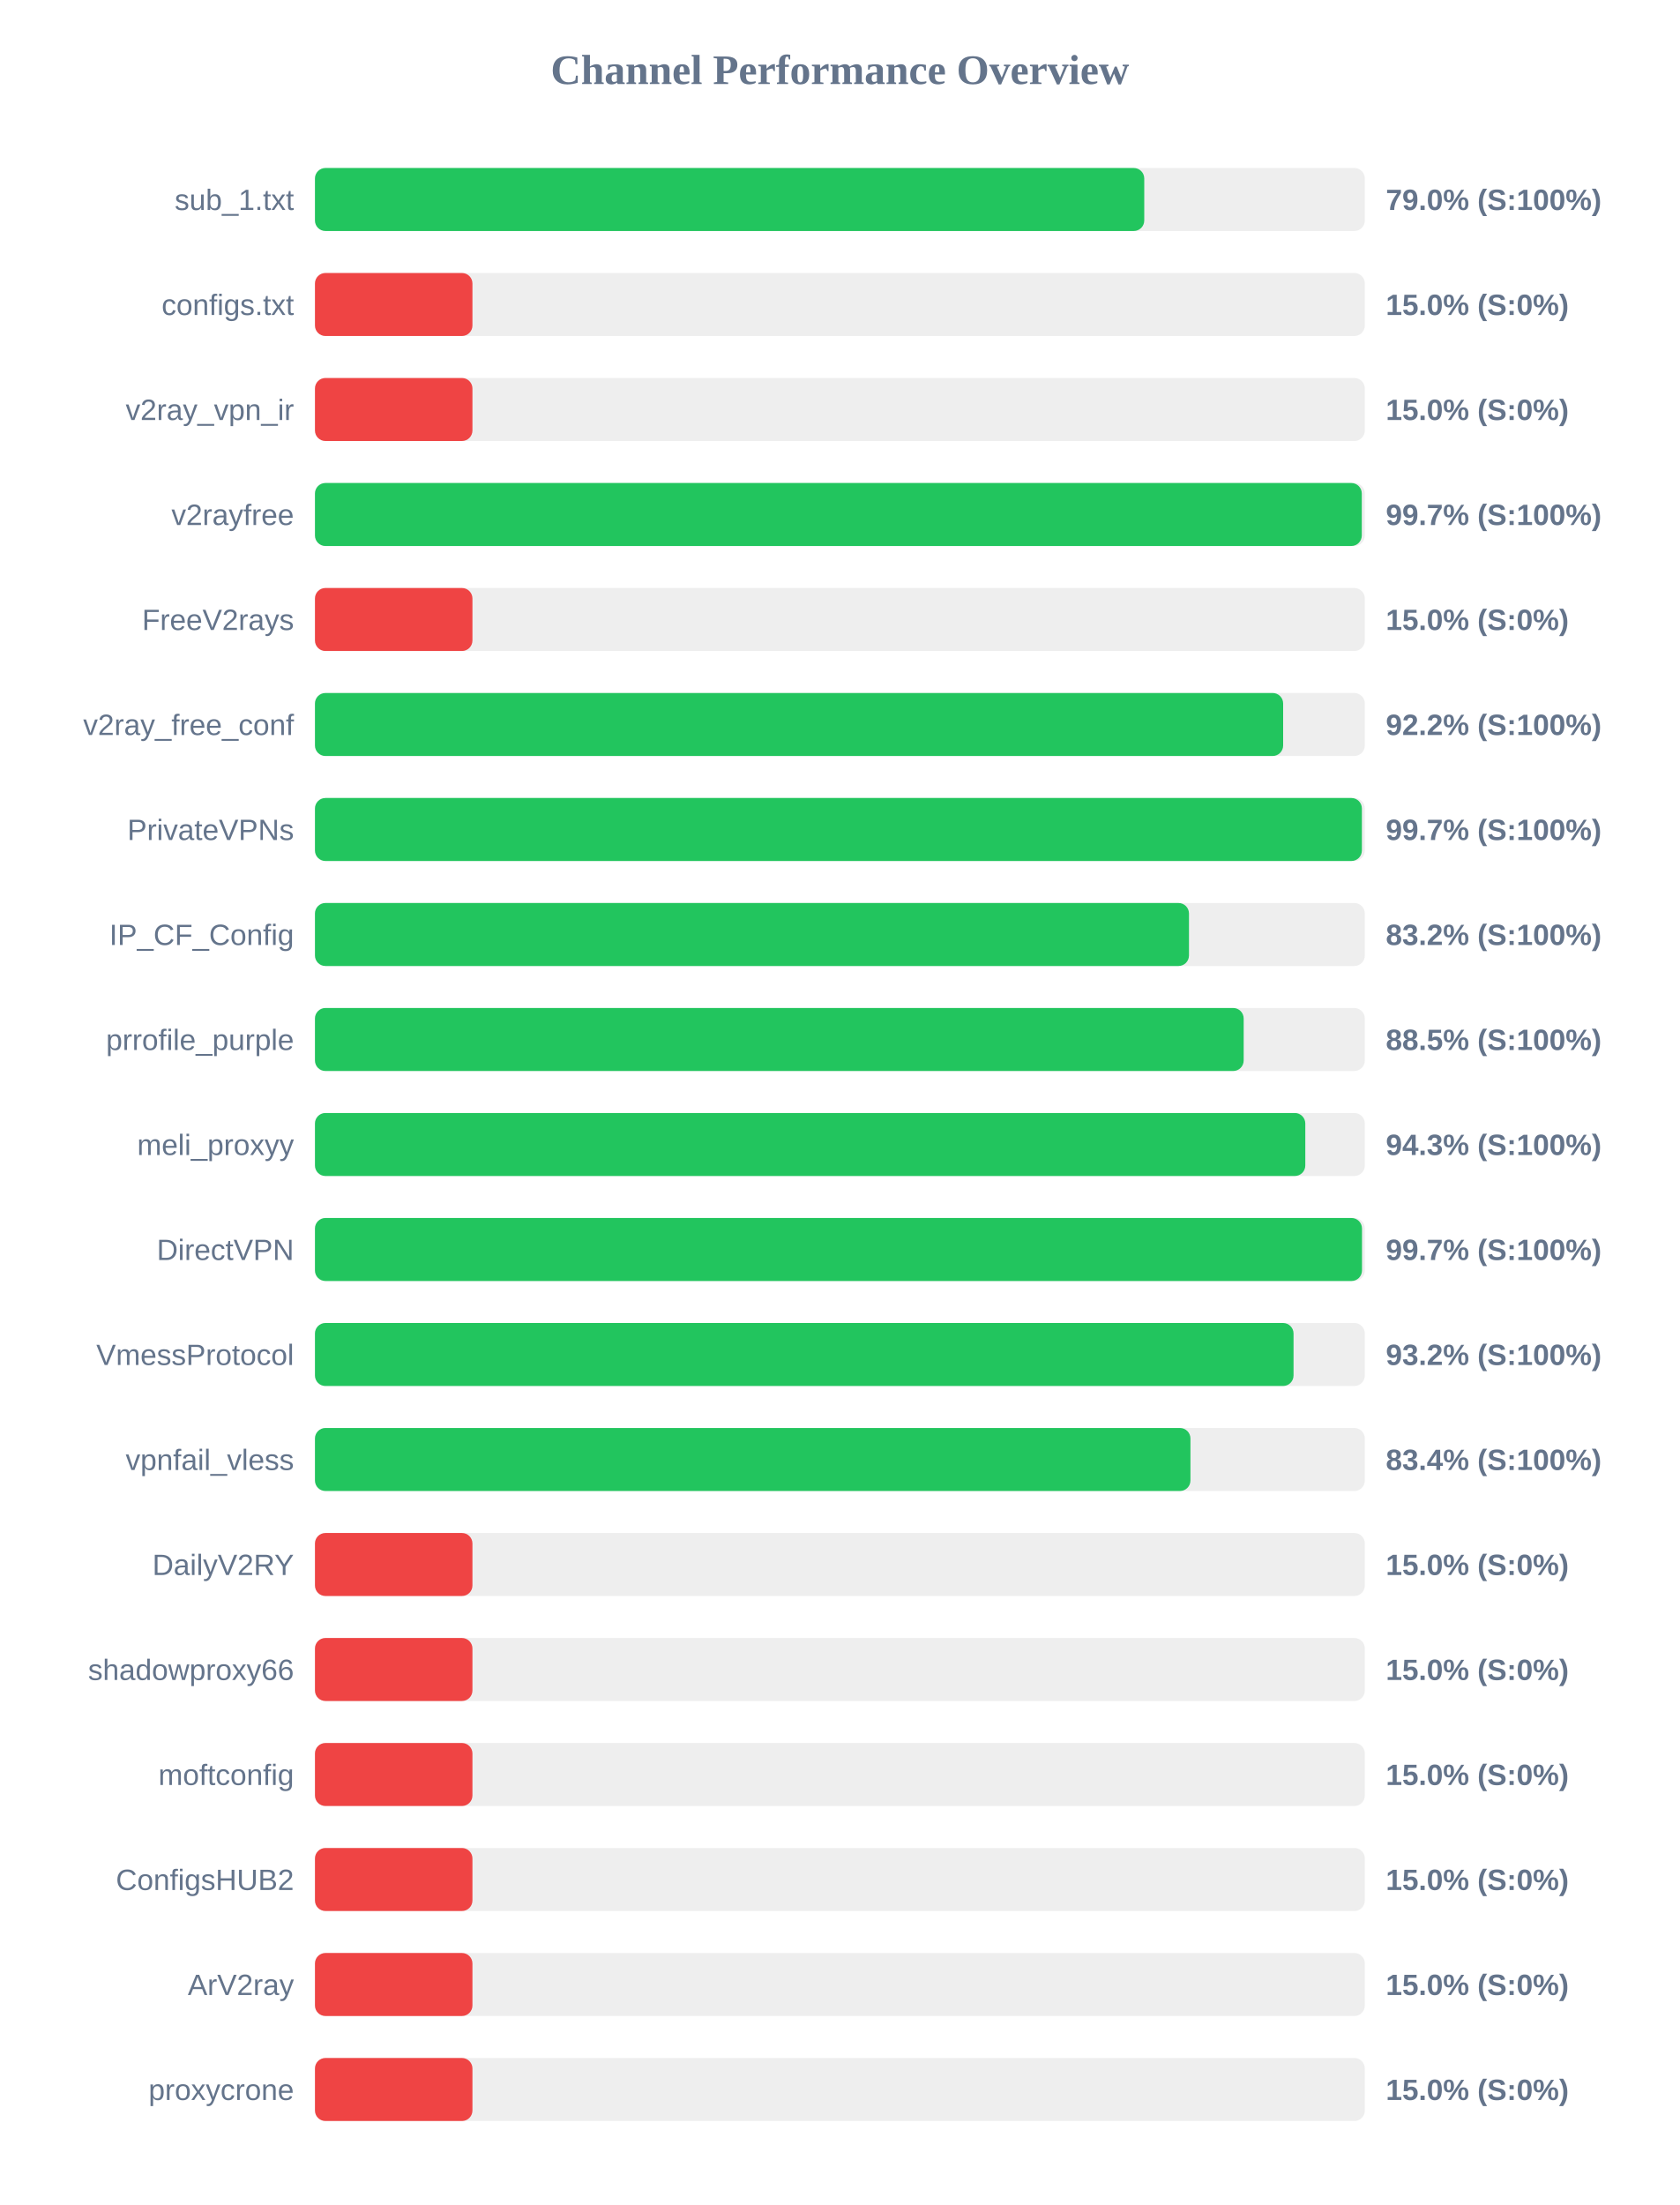
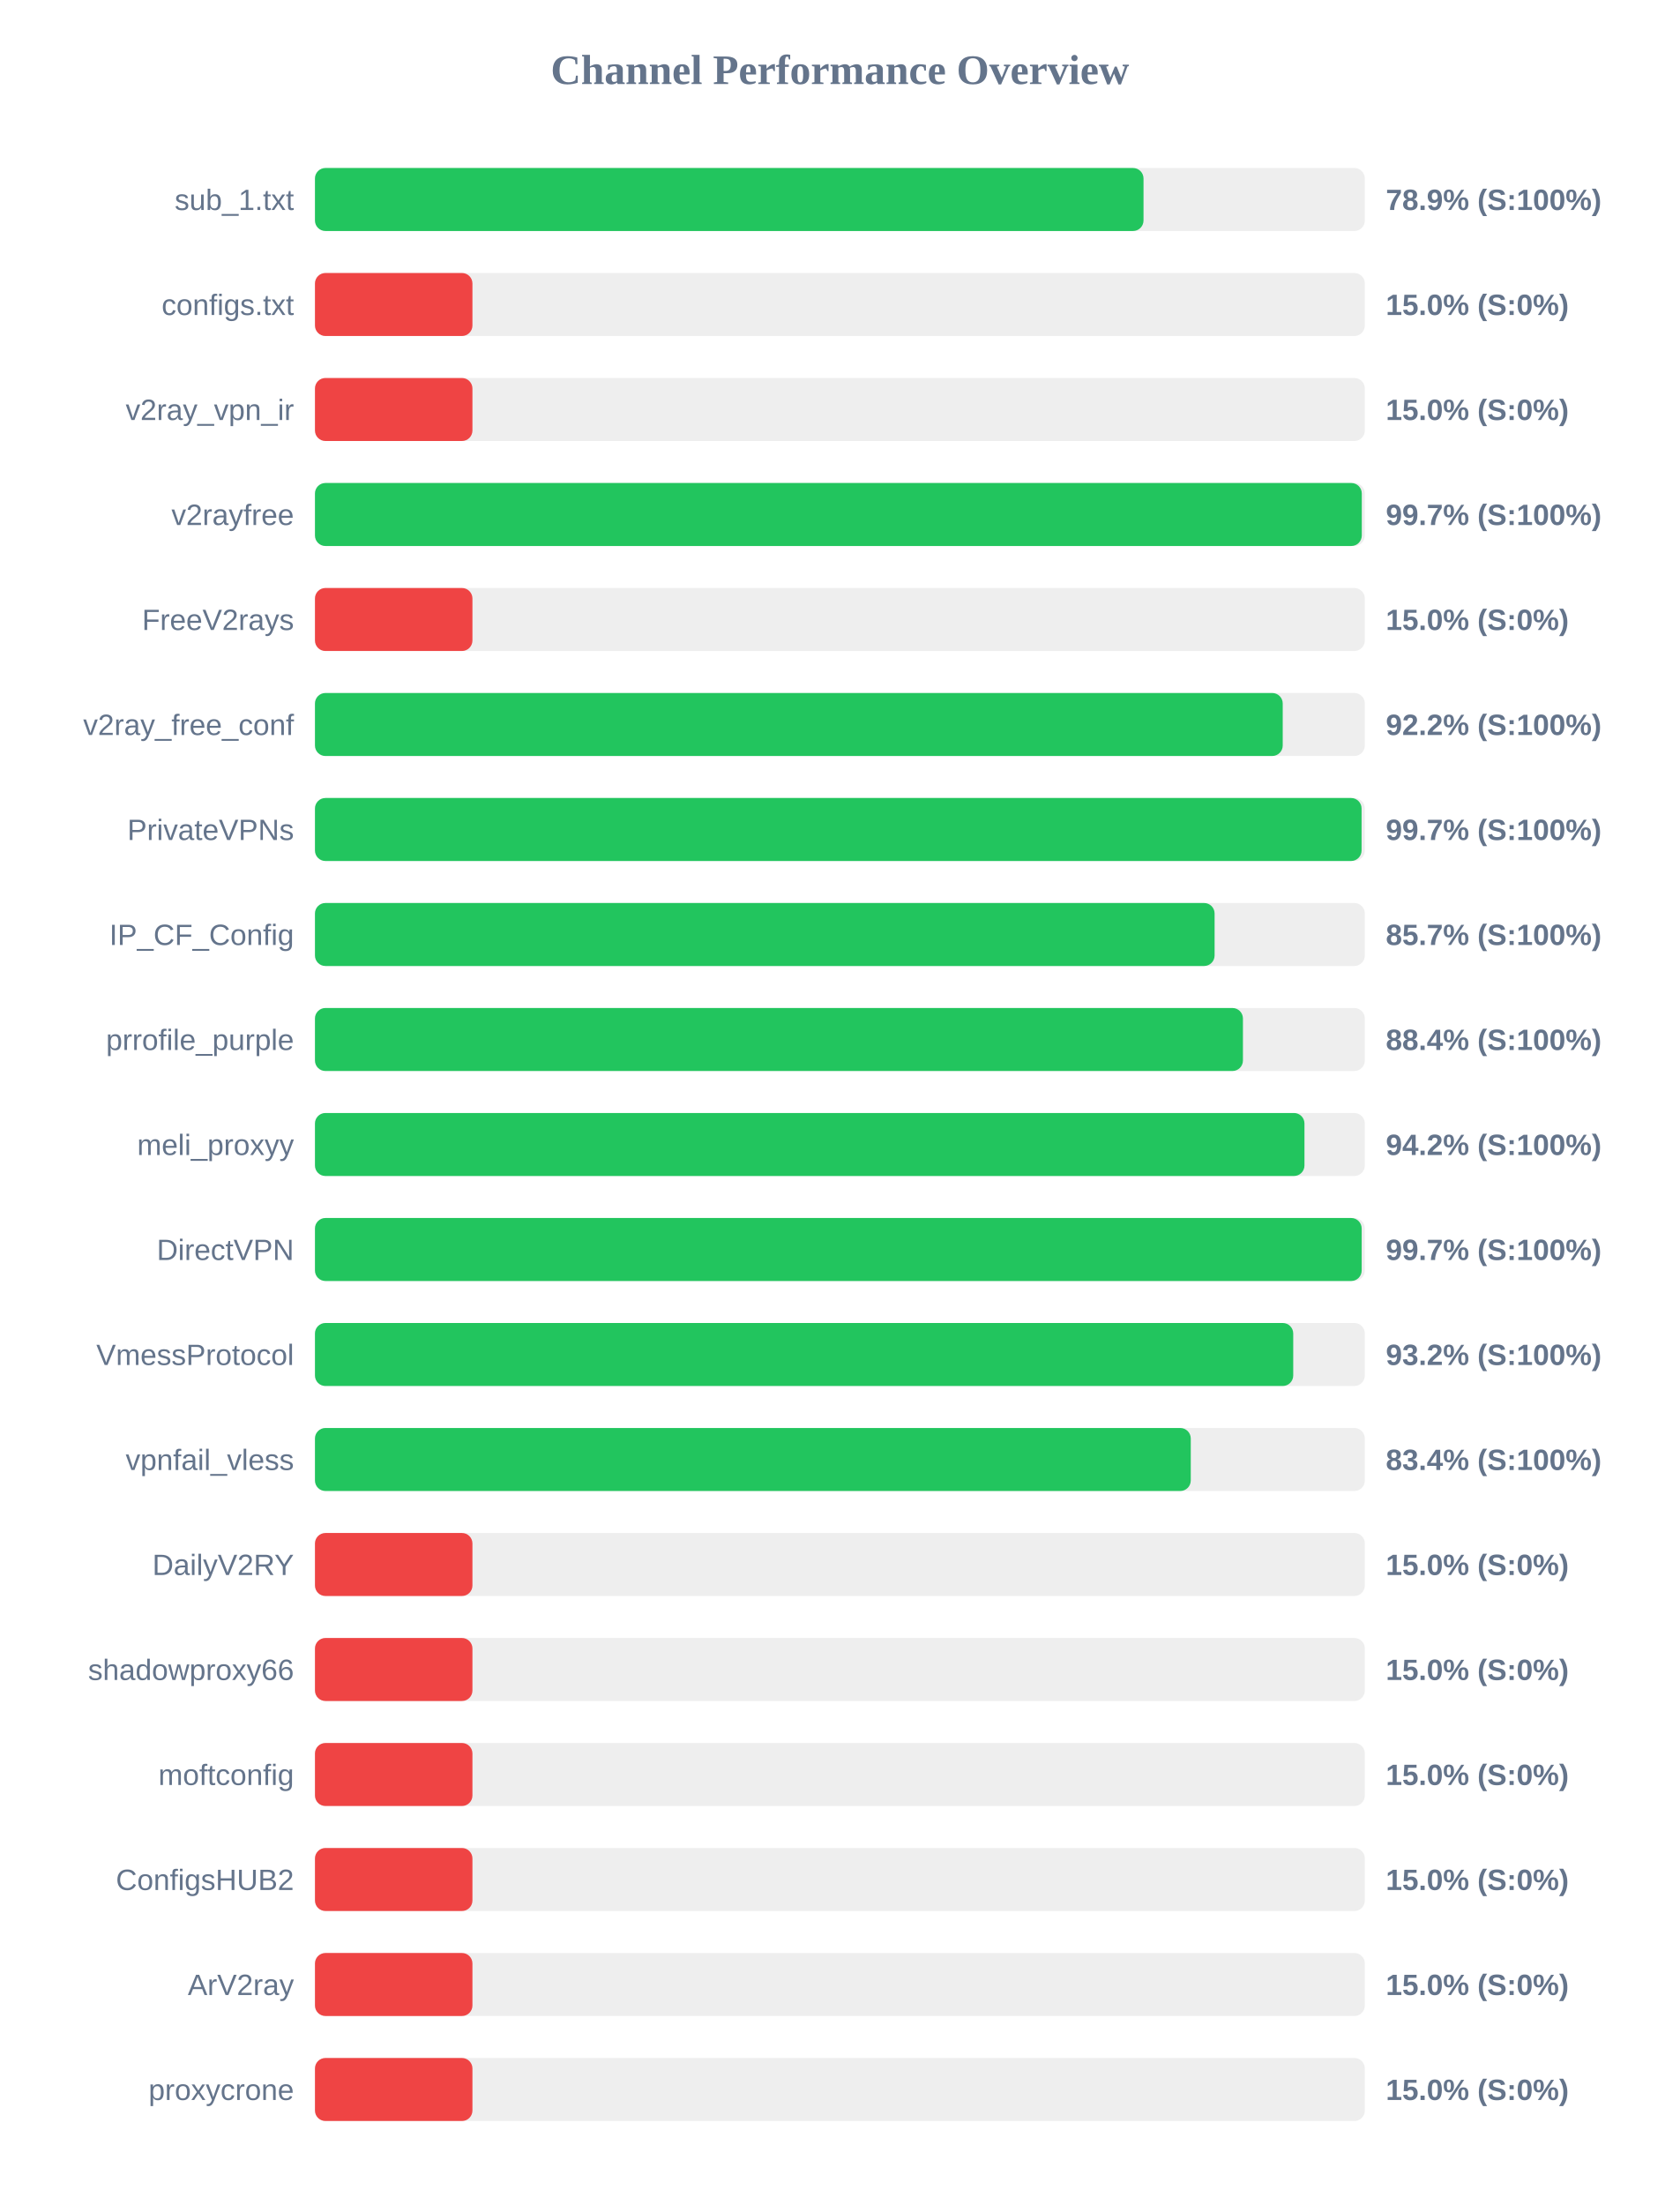
<svg xmlns="http://www.w3.org/2000/svg" width="800" height="1050" version="1.1">
  <style>
        .row { font: 14px Arial; fill: #64748b; }
        .score { font: bold 14px Arial; fill: #64748b; }
    </style>
  <text x="400" y="40" text-anchor="middle" font-size="20px" font-weight="bold" fill="#64748b">Channel Performance Overview</text>
  <rect x="150" y="80" width="500" height="30" fill="#eee" rx="5" />
-   <rect x="150" y="80" width="394.95" height="30" fill="#22c55e" rx="5" />
+   <rect x="150" y="80" width="394.6" height="30" fill="#22c55e" rx="5" />
  <text x="140" y="100" text-anchor="end" class="row">sub_1.txt</text>
-   <text x="660" y="100" text-anchor="start" class="score">79.0% (S:100%)</text>
+   <text x="660" y="100" text-anchor="start" class="score">78.9% (S:100%)</text>
  <rect x="150" y="130" width="500" height="30" fill="#eee" rx="5" />
  <rect x="150" y="130" width="75.0" height="30" fill="#ef4444" rx="5" />
  <text x="140" y="150" text-anchor="end" class="row">configs.txt</text>
  <text x="660" y="150" text-anchor="start" class="score">15.0% (S:0%)</text>
  <rect x="150" y="180" width="500" height="30" fill="#eee" rx="5" />
  <rect x="150" y="180" width="75.0" height="30" fill="#ef4444" rx="5" />
  <text x="140" y="200" text-anchor="end" class="row">v2ray_vpn_ir</text>
  <text x="660" y="200" text-anchor="start" class="score">15.0% (S:0%)</text>
  <rect x="150" y="230" width="500" height="30" fill="#eee" rx="5" />
  <rect x="150" y="230" width="498.55" height="30" fill="#22c55e" rx="5" />
  <text x="140" y="250" text-anchor="end" class="row">v2rayfree</text>
  <text x="660" y="250" text-anchor="start" class="score">99.7% (S:100%)</text>
  <rect x="150" y="280" width="500" height="30" fill="#eee" rx="5" />
  <rect x="150" y="280" width="75.0" height="30" fill="#ef4444" rx="5" />
  <text x="140" y="300" text-anchor="end" class="row">FreeV2rays</text>
  <text x="660" y="300" text-anchor="start" class="score">15.0% (S:0%)</text>
  <rect x="150" y="330" width="500" height="30" fill="#eee" rx="5" />
-   <rect x="150" y="330" width="461.1" height="30" fill="#22c55e" rx="5" />
+   <rect x="150" y="330" width="460.9" height="30" fill="#22c55e" rx="5" />
  <text x="140" y="350" text-anchor="end" class="row">v2ray_free_conf</text>
  <text x="660" y="350" text-anchor="start" class="score">92.2% (S:100%)</text>
  <rect x="150" y="380" width="500" height="30" fill="#eee" rx="5" />
-   <rect x="150" y="380" width="498.6" height="30" fill="#22c55e" rx="5" />
+   <rect x="150" y="380" width="498.45" height="30" fill="#22c55e" rx="5" />
  <text x="140" y="400" text-anchor="end" class="row">PrivateVPNs</text>
  <text x="660" y="400" text-anchor="start" class="score">99.7% (S:100%)</text>
  <rect x="150" y="430" width="500" height="30" fill="#eee" rx="5" />
-   <rect x="150" y="430" width="416.25" height="30" fill="#22c55e" rx="5" />
+   <rect x="150" y="430" width="428.45" height="30" fill="#22c55e" rx="5" />
  <text x="140" y="450" text-anchor="end" class="row">IP_CF_Config</text>
-   <text x="660" y="450" text-anchor="start" class="score">83.2% (S:100%)</text>
+   <text x="660" y="450" text-anchor="start" class="score">85.7% (S:100%)</text>
  <rect x="150" y="480" width="500" height="30" fill="#eee" rx="5" />
-   <rect x="150" y="480" width="442.3" height="30" fill="#22c55e" rx="5" />
+   <rect x="150" y="480" width="441.95" height="30" fill="#22c55e" rx="5" />
  <text x="140" y="500" text-anchor="end" class="row">prrofile_purple</text>
-   <text x="660" y="500" text-anchor="start" class="score">88.5% (S:100%)</text>
+   <text x="660" y="500" text-anchor="start" class="score">88.4% (S:100%)</text>
  <rect x="150" y="530" width="500" height="30" fill="#eee" rx="5" />
-   <rect x="150" y="530" width="471.65" height="30" fill="#22c55e" rx="5" />
+   <rect x="150" y="530" width="471.25" height="30" fill="#22c55e" rx="5" />
  <text x="140" y="550" text-anchor="end" class="row">meli_proxyy</text>
-   <text x="660" y="550" text-anchor="start" class="score">94.3% (S:100%)</text>
+   <text x="660" y="550" text-anchor="start" class="score">94.2% (S:100%)</text>
  <rect x="150" y="580" width="500" height="30" fill="#eee" rx="5" />
-   <rect x="150" y="580" width="498.65" height="30" fill="#22c55e" rx="5" />
+   <rect x="150" y="580" width="498.5" height="30" fill="#22c55e" rx="5" />
  <text x="140" y="600" text-anchor="end" class="row">DirectVPN</text>
  <text x="660" y="600" text-anchor="start" class="score">99.7% (S:100%)</text>
  <rect x="150" y="630" width="500" height="30" fill="#eee" rx="5" />
-   <rect x="150" y="630" width="466.05" height="30" fill="#22c55e" rx="5" />
+   <rect x="150" y="630" width="465.9" height="30" fill="#22c55e" rx="5" />
  <text x="140" y="650" text-anchor="end" class="row">VmessProtocol</text>
  <text x="660" y="650" text-anchor="start" class="score">93.2% (S:100%)</text>
  <rect x="150" y="680" width="500" height="30" fill="#eee" rx="5" />
-   <rect x="150" y="680" width="416.95" height="30" fill="#22c55e" rx="5" />
+   <rect x="150" y="680" width="417.1" height="30" fill="#22c55e" rx="5" />
  <text x="140" y="700" text-anchor="end" class="row">vpnfail_vless</text>
  <text x="660" y="700" text-anchor="start" class="score">83.4% (S:100%)</text>
  <rect x="150" y="730" width="500" height="30" fill="#eee" rx="5" />
  <rect x="150" y="730" width="75.0" height="30" fill="#ef4444" rx="5" />
  <text x="140" y="750" text-anchor="end" class="row">DailyV2RY</text>
  <text x="660" y="750" text-anchor="start" class="score">15.0% (S:0%)</text>
  <rect x="150" y="780" width="500" height="30" fill="#eee" rx="5" />
  <rect x="150" y="780" width="75.0" height="30" fill="#ef4444" rx="5" />
  <text x="140" y="800" text-anchor="end" class="row">shadowproxy66</text>
  <text x="660" y="800" text-anchor="start" class="score">15.0% (S:0%)</text>
  <rect x="150" y="830" width="500" height="30" fill="#eee" rx="5" />
  <rect x="150" y="830" width="75.0" height="30" fill="#ef4444" rx="5" />
  <text x="140" y="850" text-anchor="end" class="row">moftconfig</text>
  <text x="660" y="850" text-anchor="start" class="score">15.0% (S:0%)</text>
  <rect x="150" y="880" width="500" height="30" fill="#eee" rx="5" />
  <rect x="150" y="880" width="75.0" height="30" fill="#ef4444" rx="5" />
  <text x="140" y="900" text-anchor="end" class="row">ConfigsHUB2</text>
  <text x="660" y="900" text-anchor="start" class="score">15.0% (S:0%)</text>
  <rect x="150" y="930" width="500" height="30" fill="#eee" rx="5" />
  <rect x="150" y="930" width="75.0" height="30" fill="#ef4444" rx="5" />
  <text x="140" y="950" text-anchor="end" class="row">ArV2ray</text>
  <text x="660" y="950" text-anchor="start" class="score">15.0% (S:0%)</text>
  <rect x="150" y="980" width="500" height="30" fill="#eee" rx="5" />
  <rect x="150" y="980" width="75.0" height="30" fill="#ef4444" rx="5" />
  <text x="140" y="1000" text-anchor="end" class="row">proxycrone</text>
  <text x="660" y="1000" text-anchor="start" class="score">15.0% (S:0%)</text>
</svg>
